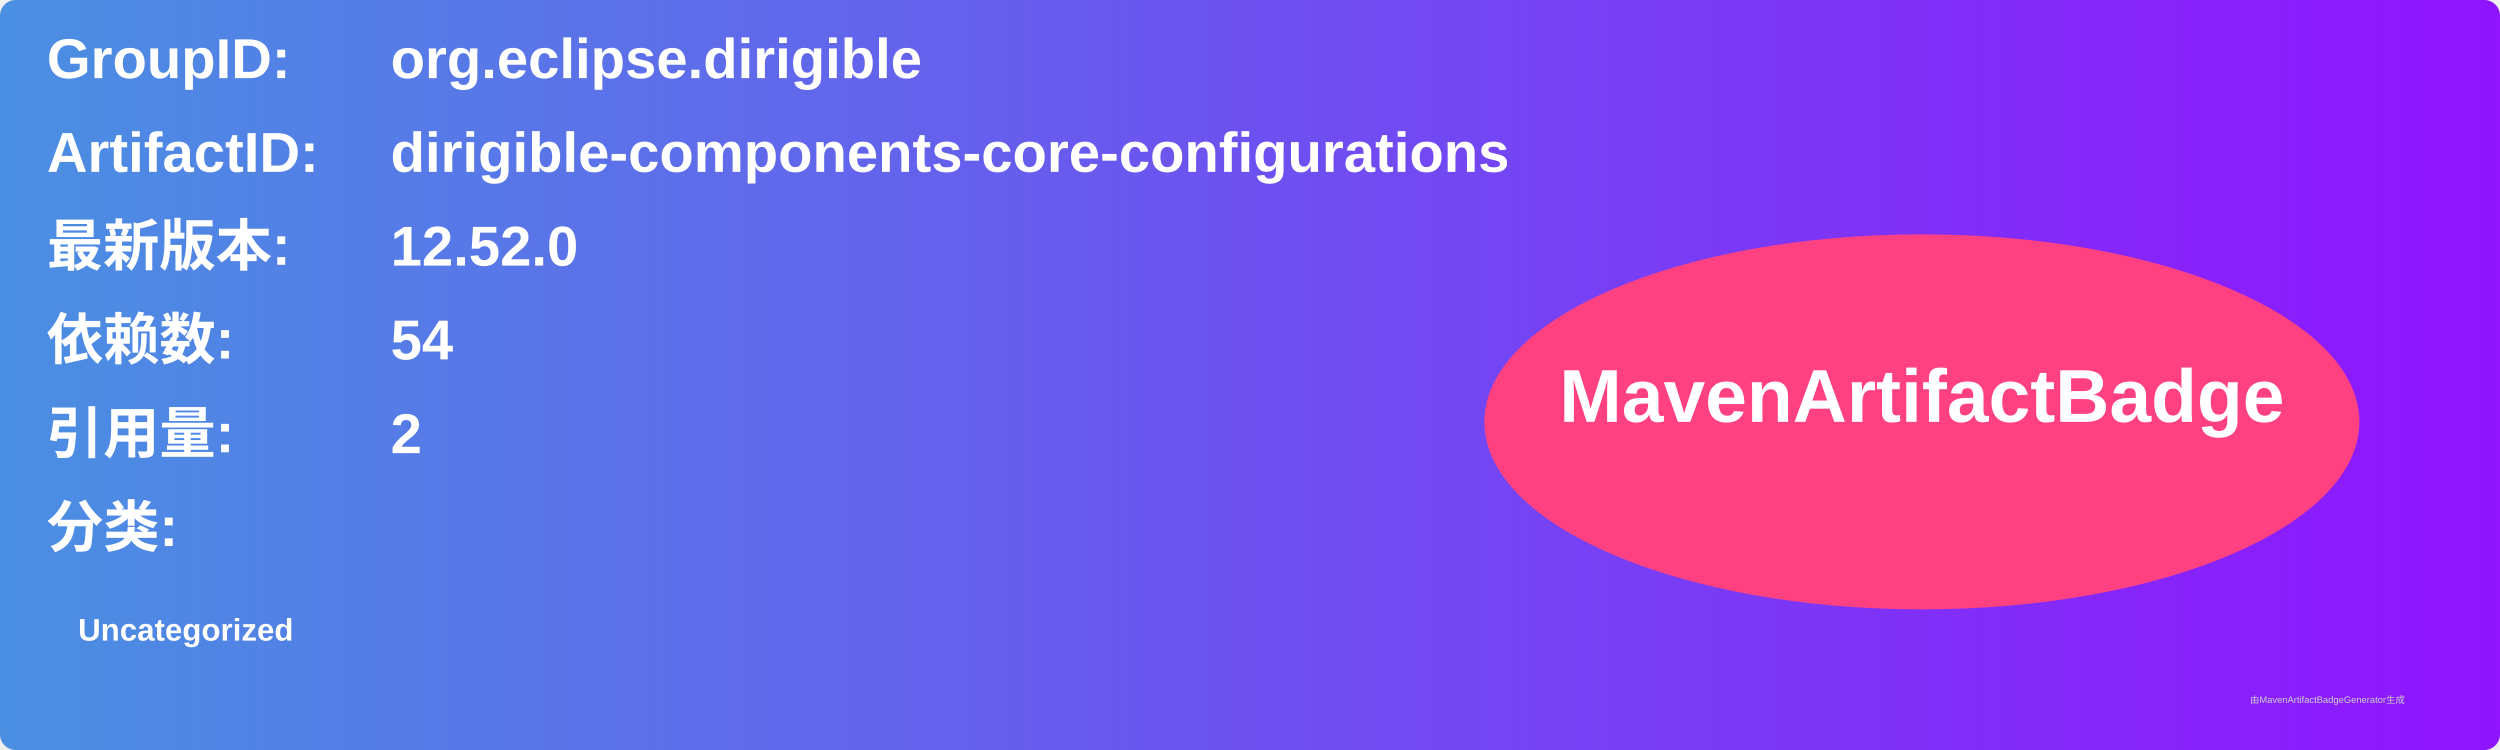
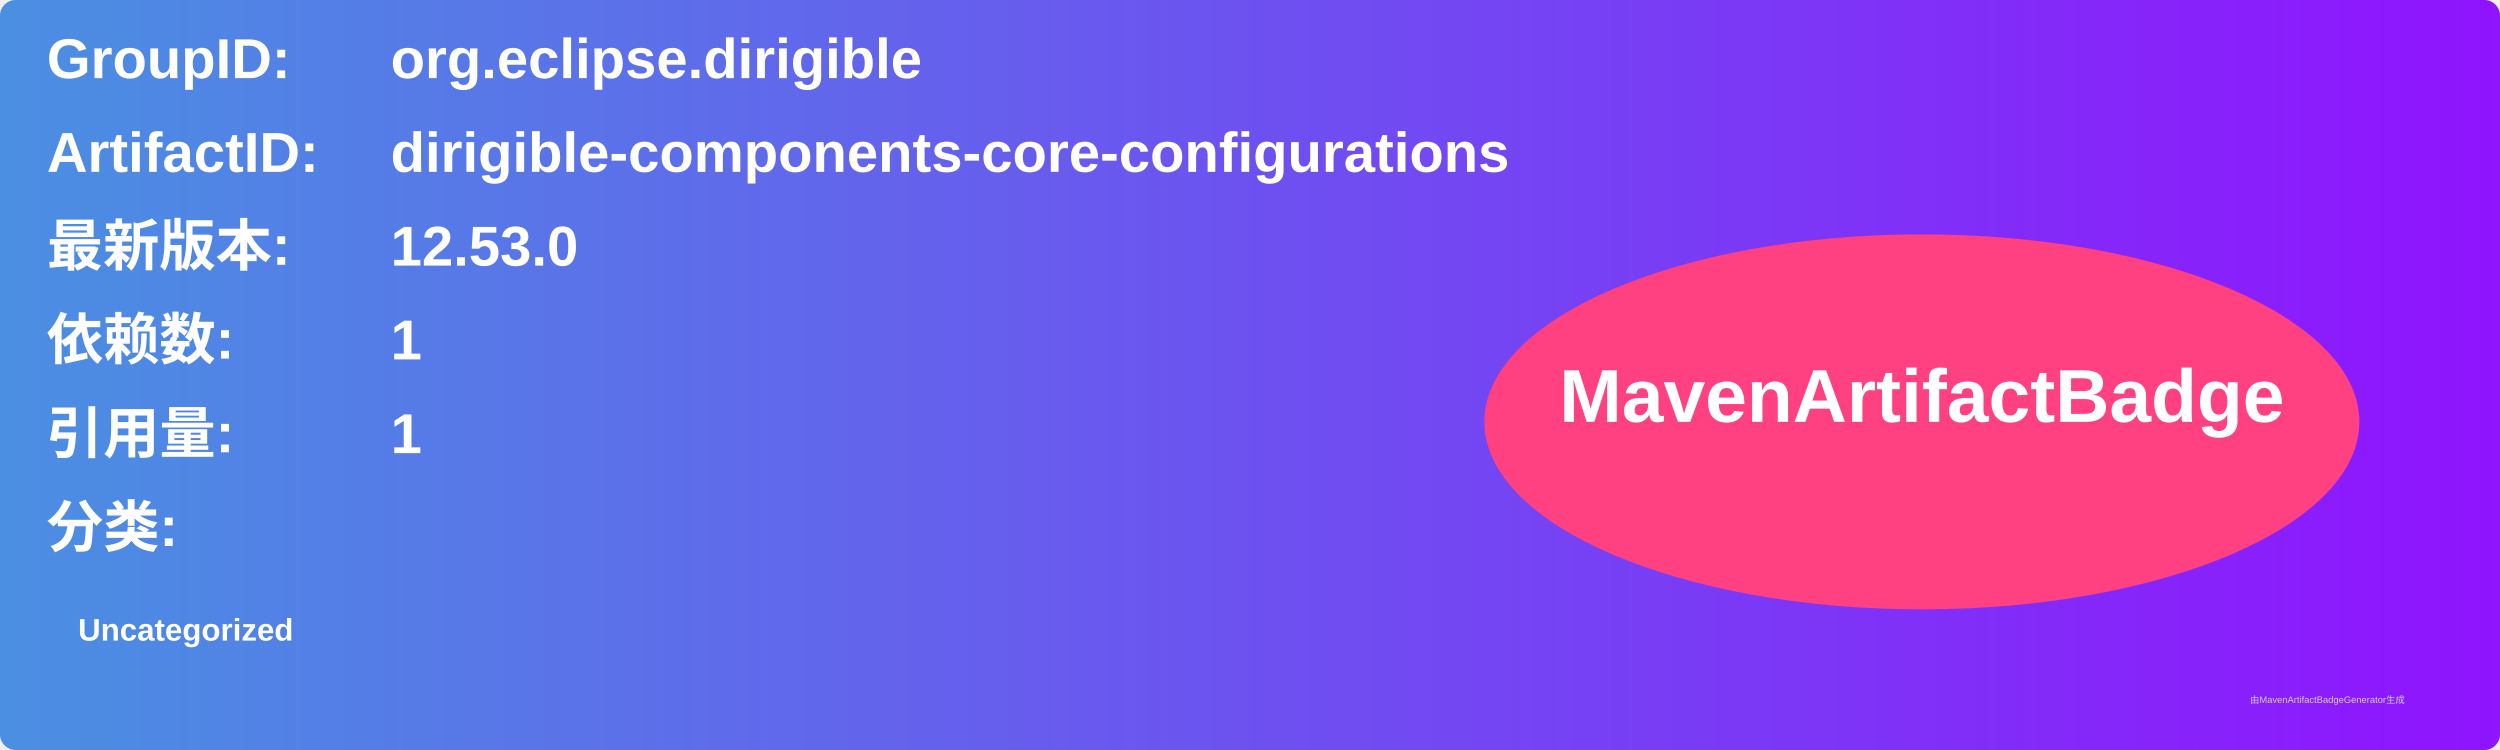
<svg xmlns="http://www.w3.org/2000/svg" width="800" height="240" viewBox="0 0 800 240">
  <linearGradient id="grad" x1="0%" y1="0%" x2="100%" y2="0%">
    <stop offset="0%" stop-color="#4a90e2" />
    <stop offset="100%" stop-color="#9013fe" />
  </linearGradient>
  <rect width="100%" height="100%" rx="5" ry="5" fill="url(#grad)" />
  <g transform="translate(15, 15)">
    <text x="0" y="10" font-family="Arial" font-size="18" fill="white" font-weight="bold" width="260">GroupID:</text>
    <text x="110" y="10" font-family="Arial" font-size="18" fill="white" font-weight="bold" width="460">org.eclipse.dirigible</text>
    <text x="0" y="40" font-family="Arial" font-size="18" fill="white" font-weight="bold" width="260">ArtifactID:</text>
    <text x="110" y="40" font-family="Arial" font-size="18" fill="white" font-weight="bold" width="460">dirigible-components-core-configurations</text>
    <text x="0" y="70" font-family="Arial" font-size="18" fill="white" font-weight="bold">最新版本:</text>
    <text x="110" y="70" font-family="Arial" font-size="18" fill="white" font-weight="bold">
-       <tspan font-weight="bold">12.52.0</tspan>
+       <tspan font-weight="bold">12.53.0</tspan>
    </text>
    <text x="0" y="100" font-family="Arial" font-size="18" fill="white" font-weight="bold">依赖数: </text>
    <text x="110" y="100" font-family="Arial" font-size="18" fill="white">
-       <tspan font-weight="bold">54</tspan>
+       <tspan font-weight="bold">1</tspan>
    </text>
    <text x="0" y="130" font-family="Arial" font-size="18" fill="white" font-weight="bold">引用量: </text>
    <text x="110" y="130" font-family="Arial" font-size="18" fill="white">
-       <tspan font-weight="bold">2</tspan>
+       <tspan font-weight="bold">1</tspan>
    </text>
    <text x="0" y="160" font-family="Arial" font-size="18" fill="white" font-weight="bold">分类:</text>
    <text x="10" y="190" font-family="Arial" font-size="10" fill="white">
      <tspan font-weight="bold">Uncategorized</tspan>
    </text>
    <ellipse cx="600" cy="120" rx="140" ry="60" fill="#ff4081" />
    <text x="600" y="120" text-anchor="middle" font-family="Arial" font-size="24" fill="white" font-weight="bold">MavenArtifactBadge</text>
  </g>
  <text x="720" y="225" font-family="Arial" font-size="3" fill="#d0d0d0">由MavenArtifactBadgeGenerator生成</text>
</svg>
